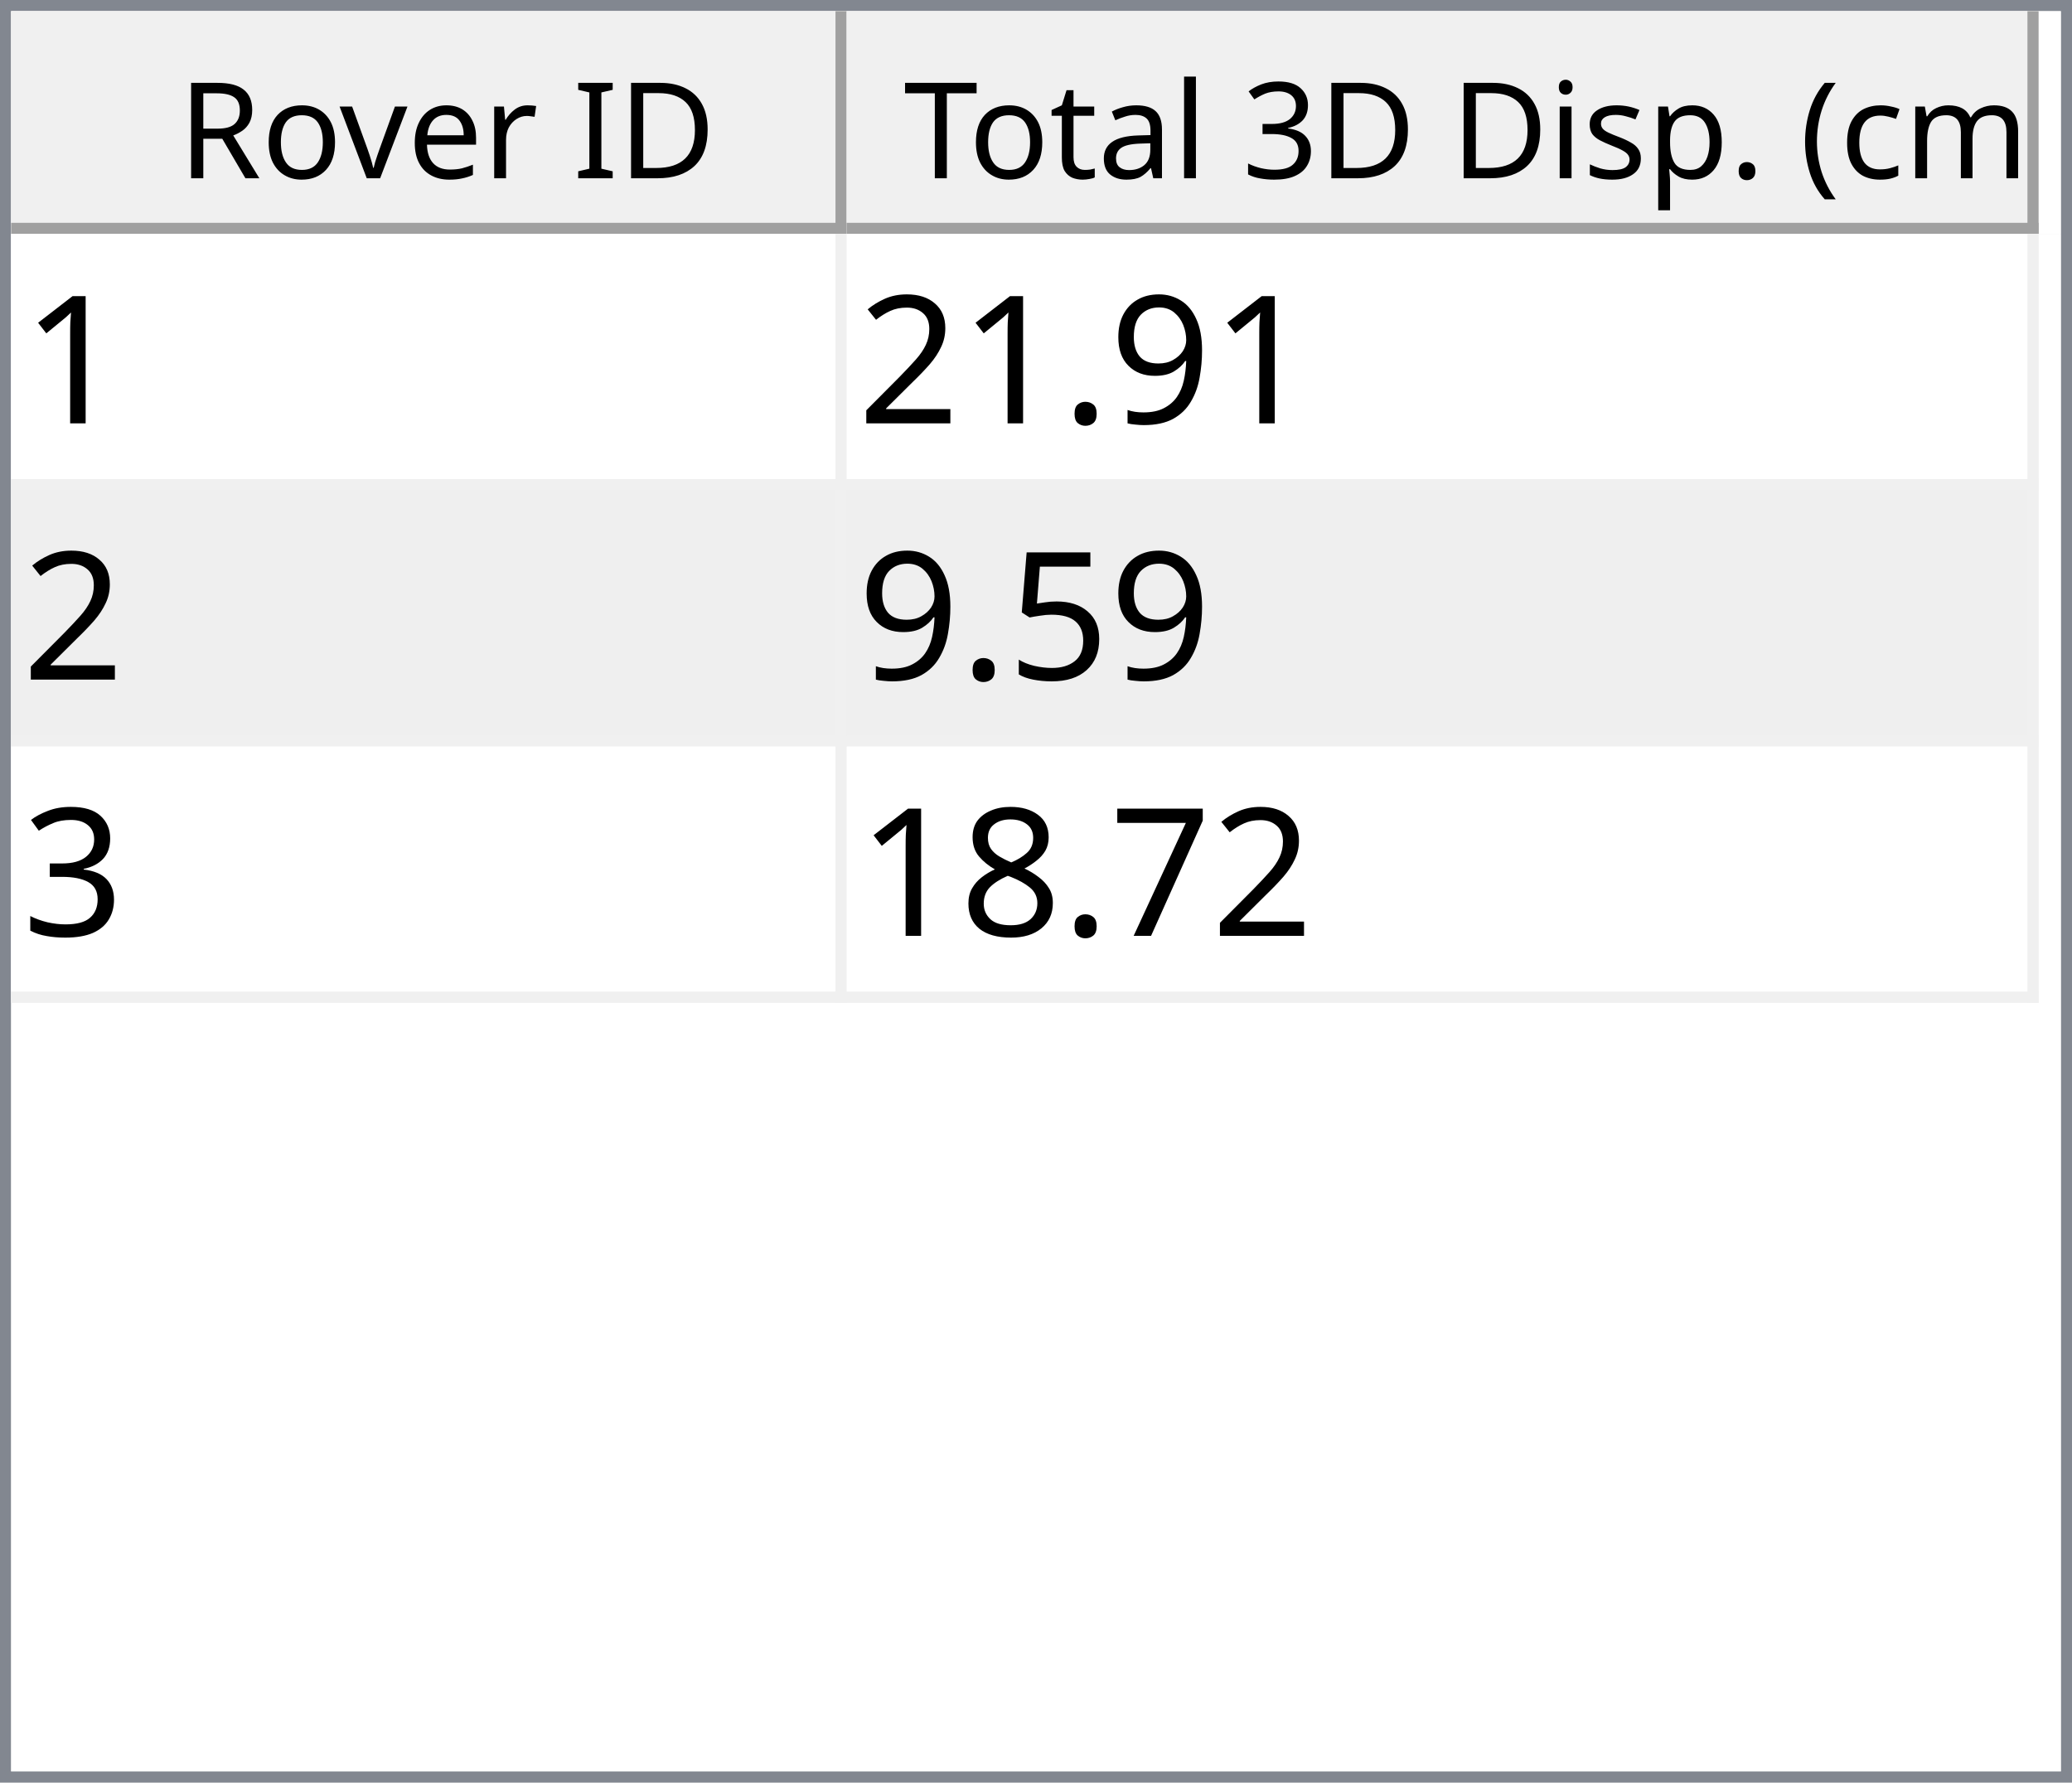
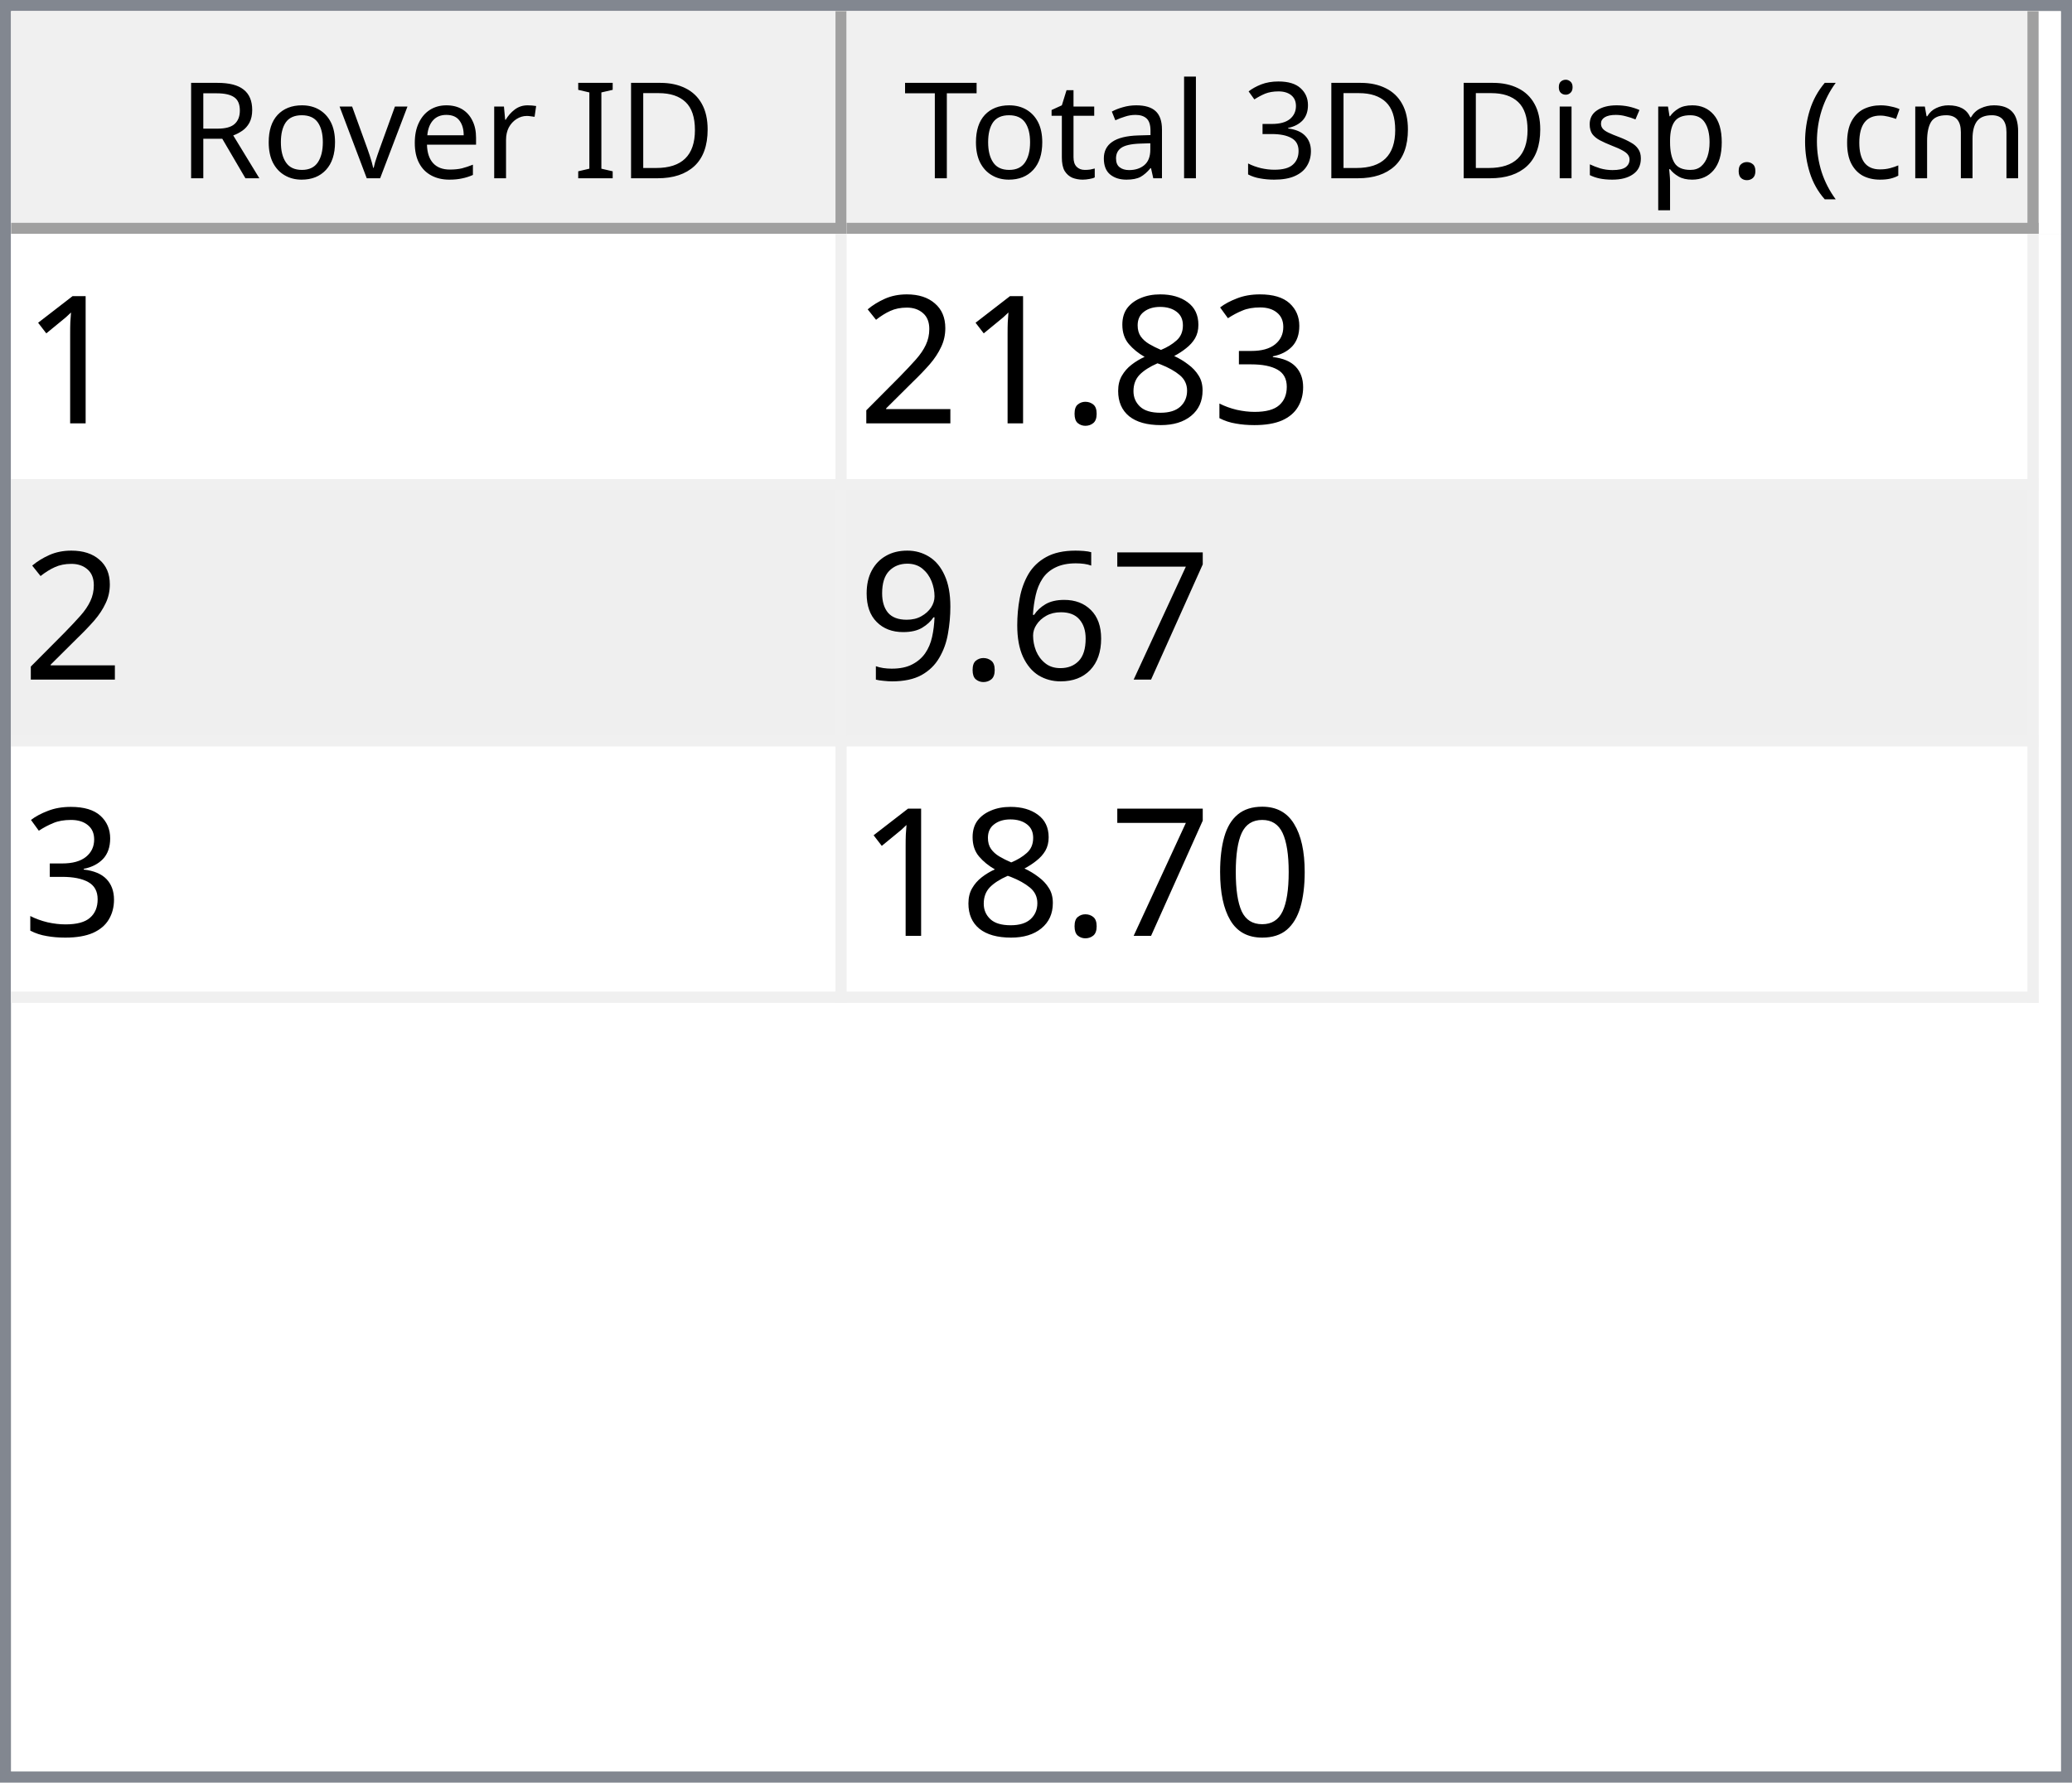
<svg xmlns="http://www.w3.org/2000/svg" style="fill-opacity:1; color-rendering:auto; color-interpolation:auto; text-rendering:auto; stroke:black; stroke-linecap:square; stroke-miterlimit:10; shape-rendering:auto; stroke-opacity:1; fill:black; stroke-dasharray:none; font-weight:normal; stroke-width:1; font-family:'Dialog'; font-style:normal; stroke-linejoin:miter; font-size:12px; stroke-dashoffset:0; image-rendering:auto;" width="186" height="160">
  <defs id="genericDefs" />
  <g>
    <defs id="defs1">
      <clipPath clipPathUnits="userSpaceOnUse" id="clipPath1">
        <path d="M0 0 L186 0 L186 160 L0 160 L0 0 Z" />
      </clipPath>
      <clipPath clipPathUnits="userSpaceOnUse" id="clipPath2">
        <path d="M0 0 L0 160 L186 160 L186 0 Z" />
      </clipPath>
      <clipPath clipPathUnits="userSpaceOnUse" id="clipPath3">
        <path d="M0 0 L0 20 L184 20 L184 0 Z" />
      </clipPath>
      <clipPath clipPathUnits="userSpaceOnUse" id="clipPath4">
        <path d="M0 0 L0 20 L75 20 L75 0 Z" />
      </clipPath>
      <clipPath clipPathUnits="userSpaceOnUse" id="clipPath5">
        <path d="M1 1 L1 19 L74 19 L74 1 Z" />
      </clipPath>
      <clipPath clipPathUnits="userSpaceOnUse" id="clipPath6">
        <path d="M0 0 L0 18 L73 18 L73 0 Z" />
      </clipPath>
      <clipPath clipPathUnits="userSpaceOnUse" id="clipPath7">
        <path d="M-0.5 -0.5 L-0.5 19.5 L74.5 19.5 L74.5 -0.5 Z" />
      </clipPath>
      <clipPath clipPathUnits="userSpaceOnUse" id="clipPath8">
        <path d="M0 0 L0 20 L107 20 L107 0 Z" />
      </clipPath>
      <clipPath clipPathUnits="userSpaceOnUse" id="clipPath9">
        <path d="M1 1 L1 19 L106 19 L106 1 Z" />
      </clipPath>
      <clipPath clipPathUnits="userSpaceOnUse" id="clipPath10">
        <path d="M0 0 L0 18 L105 18 L105 0 Z" />
      </clipPath>
      <clipPath clipPathUnits="userSpaceOnUse" id="clipPath11">
        <path d="M-0.5 -0.5 L-0.5 19.5 L106.5 19.5 L106.5 -0.5 Z" />
      </clipPath>
      <clipPath clipPathUnits="userSpaceOnUse" id="clipPath12">
        <path d="M0 0 L0 138 L184 138 L184 0 Z" />
      </clipPath>
      <clipPath clipPathUnits="userSpaceOnUse" id="clipPath13">
        <path d="M0 0 L0 69 L182 69 L182 0 Z" />
      </clipPath>
      <clipPath clipPathUnits="userSpaceOnUse" id="clipPath14">
        <path d="M-0.5 -0.5 L-0.5 68.5 L181.5 68.5 L181.5 -0.5 Z" />
      </clipPath>
      <clipPath clipPathUnits="userSpaceOnUse" id="clipPath15">
        <path d="M0 0 L0 22 L74 22 L74 0 Z" />
      </clipPath>
      <clipPath clipPathUnits="userSpaceOnUse" id="clipPath16">
        <path d="M0 0 L0 22 L106 22 L106 0 Z" />
      </clipPath>
      <font horiz-adv-x="64.551" id="font1">
        <font-face ascent="107.91" descent="25.098" units-per-em="100" style="font-style:normal; font-family:Segoe UI; font-weight:normal;" />
        <missing-glyph horiz-adv-x="64.551" d="M8.109 0 L8.109 68.266 L56.453 68.266 L56.453 0 L8.109 0 ZM15.328 7.234 L49.219 7.234 L49.219 61.031 L15.328 61.031 L15.328 7.234 Z" />
        <glyph unicode="D" horiz-adv-x="70.117" d="M9.188 0 L9.188 70.016 L28.516 70.016 Q65.531 70.016 65.531 35.891 Q65.531 19.672 55.25 9.836 Q44.969 0 27.734 0 L9.188 0 ZM17.391 62.594 L17.391 7.422 L27.828 7.422 Q41.609 7.422 49.273 14.797 Q56.938 22.172 56.938 35.688 Q56.938 62.594 28.328 62.594 L17.391 62.594 Z" />
        <glyph unicode="I" horiz-adv-x="26.611" d="M17.391 0 L9.188 0 L9.188 70.016 L17.391 70.016 L17.391 0 Z" />
        <glyph unicode=" " horiz-adv-x="27.393" d="" />
        <glyph unicode="r" horiz-adv-x="34.766" d="M34.188 41.891 Q32.078 43.5 28.125 43.5 Q23 43.5 19.555 38.672 Q16.109 33.844 16.109 25.484 L16.109 0 L8.109 0 L8.109 50 L16.109 50 L16.109 39.703 L16.312 39.703 Q18.016 44.969 21.531 47.922 Q25.047 50.875 29.391 50.875 Q32.516 50.875 34.188 50.203 L34.188 41.891 Z" />
        <glyph unicode="e" horiz-adv-x="52.295" d="M48.297 23 L12.984 23 Q13.188 14.656 17.484 10.109 Q21.781 5.562 29.297 5.562 Q37.75 5.562 44.828 11.141 L44.828 3.609 Q38.234 -1.172 27.391 -1.172 Q16.797 -1.172 10.742 5.641 Q4.688 12.453 4.688 24.812 Q4.688 36.469 11.305 43.82 Q17.922 51.172 27.734 51.172 Q37.547 51.172 42.922 44.828 Q48.297 38.484 48.297 27.203 L48.297 23 ZM40.094 29.781 Q40.047 36.719 36.75 40.578 Q33.453 44.438 27.594 44.438 Q21.922 44.438 17.969 40.383 Q14.016 36.328 13.094 29.781 L40.094 29.781 Z" />
        <glyph unicode="v" horiz-adv-x="47.9" d="M47.406 50 L27.484 0 L19.625 0 L0.688 50 L9.469 50 L22.172 13.672 Q23.578 9.672 23.922 6.688 L24.125 6.688 Q24.609 10.453 25.688 13.484 L38.969 50 L47.406 50 Z" />
        <glyph unicode="o" horiz-adv-x="58.594" d="M29 -1.172 Q17.922 -1.172 11.305 5.836 Q4.688 12.844 4.688 24.422 Q4.688 37.016 11.57 44.094 Q18.453 51.172 30.172 51.172 Q41.359 51.172 47.633 44.289 Q53.906 37.406 53.906 25.203 Q53.906 13.234 47.141 6.031 Q40.375 -1.172 29 -1.172 ZM29.594 44.438 Q21.875 44.438 17.383 39.188 Q12.891 33.938 12.891 24.703 Q12.891 15.828 17.43 10.695 Q21.969 5.562 29.594 5.562 Q37.359 5.562 41.531 10.594 Q45.703 15.625 45.703 24.906 Q45.703 34.281 41.531 39.359 Q37.359 44.438 29.594 44.438 Z" />
        <glyph unicode="R" horiz-adv-x="59.814" d="M59.375 0 L49.609 0 L37.891 19.625 Q36.281 22.359 34.766 24.289 Q33.25 26.219 31.664 27.438 Q30.078 28.656 28.25 29.219 Q26.422 29.781 24.125 29.781 L17.391 29.781 L17.391 0 L9.188 0 L9.188 70.016 L30.078 70.016 Q34.672 70.016 38.555 68.867 Q42.438 67.719 45.289 65.375 Q48.141 63.031 49.758 59.547 Q51.375 56.062 51.375 51.375 Q51.375 47.703 50.273 44.656 Q49.172 41.609 47.148 39.211 Q45.125 36.812 42.266 35.133 Q39.406 33.453 35.844 32.516 L35.844 32.328 Q37.594 31.547 38.891 30.547 Q40.188 29.547 41.359 28.18 Q42.531 26.812 43.68 25.078 Q44.828 23.344 46.234 21.047 L59.375 0 ZM17.391 62.594 L17.391 37.203 L28.516 37.203 Q31.594 37.203 34.203 38.133 Q36.812 39.062 38.719 40.797 Q40.625 42.531 41.703 45.047 Q42.781 47.562 42.781 50.688 Q42.781 56.297 39.141 59.445 Q35.5 62.594 28.609 62.594 L17.391 62.594 Z" />
        <glyph unicode=")" horiz-adv-x="30.176" d="M8.297 -15.922 L1.172 -15.922 Q16.406 2.344 16.406 26.812 Q16.406 51.469 1.078 70.016 L8.297 70.016 Q23.531 52.156 23.531 26.703 Q23.531 1.375 8.297 -15.922 Z" />
        <glyph unicode="m" horiz-adv-x="86.133" d="M79.109 0 L71.094 0 L71.094 28.719 Q71.094 37.016 68.531 40.727 Q65.969 44.438 59.906 44.438 Q54.781 44.438 51.195 39.75 Q47.609 35.062 47.609 28.516 L47.609 0 L39.594 0 L39.594 29.688 Q39.594 44.438 28.219 44.438 Q22.953 44.438 19.531 40.016 Q16.109 35.594 16.109 28.516 L16.109 0 L8.109 0 L8.109 50 L16.109 50 L16.109 42.094 L16.312 42.094 Q21.625 51.172 31.844 51.172 Q36.969 51.172 40.773 48.312 Q44.578 45.453 46 40.828 Q51.562 51.172 62.594 51.172 Q79.109 51.172 79.109 30.812 L79.109 0 Z" />
        <glyph unicode="c" horiz-adv-x="46.191" d="M42.188 2.297 Q36.422 -1.172 28.516 -1.172 Q17.828 -1.172 11.258 5.789 Q4.688 12.75 4.688 23.828 Q4.688 36.188 11.766 43.68 Q18.844 51.172 30.672 51.172 Q37.25 51.172 42.281 48.734 L42.281 40.531 Q36.719 44.438 30.375 44.438 Q22.703 44.438 17.797 38.945 Q12.891 33.453 12.891 24.516 Q12.891 15.719 17.508 10.641 Q22.125 5.562 29.891 5.562 Q36.422 5.562 42.188 9.906 L42.188 2.297 Z" />
        <glyph unicode="(" horiz-adv-x="30.176" d="M29.109 -15.922 L21.969 -15.922 Q6.844 1.375 6.844 26.703 Q6.844 52.156 21.969 70.016 L29.203 70.016 Q13.875 51.469 13.875 26.812 Q13.875 2.344 29.109 -15.922 Z" />
        <glyph unicode="." horiz-adv-x="21.68" d="M10.891 -1.078 Q8.641 -1.078 7.055 0.539 Q5.469 2.156 5.469 4.391 Q5.469 6.641 7.055 8.273 Q8.641 9.906 10.891 9.906 Q13.188 9.906 14.797 8.273 Q16.406 6.641 16.406 4.391 Q16.406 2.156 14.797 0.539 Q13.188 -1.078 10.891 -1.078 Z" />
        <glyph unicode="p" horiz-adv-x="58.789" d="M16.312 7.234 L16.109 7.234 L16.109 -23 L8.109 -23 L8.109 50 L16.109 50 L16.109 41.219 L16.312 41.219 Q22.219 51.172 33.594 51.172 Q43.266 51.172 48.688 44.461 Q54.109 37.75 54.109 26.469 Q54.109 13.922 48 6.375 Q41.891 -1.172 31.297 -1.172 Q21.578 -1.172 16.312 7.234 ZM16.109 27.391 L16.109 20.406 Q16.109 14.203 20.141 9.883 Q24.172 5.562 30.375 5.562 Q37.641 5.562 41.773 11.133 Q45.906 16.703 45.906 26.609 Q45.906 34.969 42.047 39.703 Q38.188 44.438 31.594 44.438 Q24.609 44.438 20.359 39.578 Q16.109 34.719 16.109 27.391 Z" />
        <glyph unicode="s" horiz-adv-x="42.432" d="M5.078 1.812 L5.078 10.406 Q11.625 5.562 19.484 5.562 Q30.031 5.562 30.031 12.594 Q30.031 14.594 29.125 15.992 Q28.219 17.391 26.68 18.461 Q25.141 19.531 23.07 20.383 Q21 21.234 18.609 22.172 Q15.281 23.484 12.766 24.828 Q10.25 26.172 8.57 27.859 Q6.891 29.547 6.031 31.695 Q5.172 33.844 5.172 36.719 Q5.172 40.234 6.789 42.945 Q8.406 45.656 11.086 47.484 Q13.766 49.312 17.211 50.242 Q20.656 51.172 24.312 51.172 Q30.812 51.172 35.938 48.922 L35.938 40.828 Q30.422 44.438 23.25 44.438 Q21 44.438 19.195 43.922 Q17.391 43.406 16.094 42.477 Q14.797 41.547 14.086 40.258 Q13.375 38.969 13.375 37.406 Q13.375 35.453 14.086 34.133 Q14.797 32.812 16.164 31.789 Q17.531 30.766 19.484 29.938 Q21.438 29.109 23.922 28.125 Q27.25 26.859 29.883 25.516 Q32.516 24.172 34.375 22.484 Q36.234 20.797 37.234 18.602 Q38.234 16.406 38.234 13.375 Q38.234 9.672 36.602 6.938 Q34.969 4.203 32.234 2.398 Q29.5 0.594 25.93 -0.289 Q22.359 -1.172 18.453 -1.172 Q10.75 -1.172 5.078 1.812 Z" />
        <glyph unicode="i" horiz-adv-x="24.219" d="M12.203 62.703 Q10.062 62.703 8.547 64.164 Q7.031 65.625 7.031 67.875 Q7.031 70.125 8.547 71.609 Q10.062 73.094 12.203 73.094 Q14.406 73.094 15.945 71.609 Q17.484 70.125 17.484 67.875 Q17.484 65.719 15.945 64.211 Q14.406 62.703 12.203 62.703 ZM16.109 0 L8.109 0 L8.109 50 L16.109 50 L16.109 0 Z" />
        <glyph unicode="3" horiz-adv-x="53.906" d="M46.531 19.828 Q46.531 15.094 44.75 11.211 Q42.969 7.328 39.719 4.57 Q36.469 1.812 31.93 0.297 Q27.391 -1.219 21.922 -1.219 Q11.922 -1.219 6 2.594 L6 11.188 Q13.094 5.609 22.219 5.609 Q25.875 5.609 28.828 6.539 Q31.781 7.469 33.906 9.227 Q36.031 10.984 37.18 13.477 Q38.328 15.969 38.328 19.094 Q38.328 32.812 18.797 32.812 L12.984 32.812 L12.984 39.594 L18.5 39.594 Q35.797 39.594 35.797 52.484 Q35.797 64.406 22.609 64.406 Q15.188 64.406 8.688 59.422 L8.688 67.188 Q15.375 71.188 24.609 71.188 Q29 71.188 32.57 69.969 Q36.141 68.75 38.68 66.555 Q41.219 64.359 42.609 61.281 Q44 58.203 44 54.5 Q44 40.672 30.031 36.719 L30.031 36.531 Q33.594 36.141 36.625 34.797 Q39.656 33.453 41.852 31.305 Q44.047 29.156 45.289 26.25 Q46.531 23.344 46.531 19.828 Z" />
        <glyph unicode="l" horiz-adv-x="24.219" d="M16.109 0 L8.109 0 L8.109 74.031 L16.109 74.031 L16.109 0 Z" />
        <glyph unicode="a" horiz-adv-x="50.879" d="M43.891 0 L35.891 0 L35.891 7.812 L35.688 7.812 Q30.469 -1.172 20.312 -1.172 Q12.844 -1.172 8.617 2.781 Q4.391 6.734 4.391 13.281 Q4.391 27.297 20.906 29.594 L35.891 31.688 Q35.891 44.438 25.594 44.438 Q16.547 44.438 9.281 38.281 L9.281 46.484 Q16.656 51.172 26.266 51.172 Q43.891 51.172 43.891 32.516 L43.891 0 ZM35.891 25.297 L23.828 23.641 Q18.266 22.859 15.43 20.875 Q12.594 18.891 12.594 13.875 Q12.594 10.203 15.211 7.883 Q17.828 5.562 22.172 5.562 Q28.125 5.562 32.008 9.742 Q35.891 13.922 35.891 20.312 L35.891 25.297 Z" />
        <glyph unicode="t" horiz-adv-x="33.887" d="M31.297 0.484 Q28.469 -1.078 23.828 -1.078 Q10.688 -1.078 10.688 13.578 L10.688 43.172 L2.094 43.172 L2.094 50 L10.688 50 L10.688 62.203 L18.703 64.797 L18.703 50 L31.297 50 L31.297 43.172 L18.703 43.172 L18.703 14.984 Q18.703 9.969 20.414 7.82 Q22.125 5.672 26.078 5.672 Q29.109 5.672 31.297 7.328 L31.297 0.484 Z" />
        <glyph unicode="T" horiz-adv-x="52.393" d="M50.594 62.594 L30.375 62.594 L30.375 0 L22.172 0 L22.172 62.594 L2 62.594 L2 70.016 L50.594 70.016 L50.594 62.594 Z" />
      </font>
      <font horiz-adv-x="75.0" id="font2">
        <font-face ascent="100.537" descent="21.973" units-per-em="100" style="font-style:normal; font-family:sans-serif; font-weight:normal;" />
        <missing-glyph horiz-adv-x="75.0" d="M12.5 0 L12.5 62.5 L62.5 62.5 L62.5 0 L12.5 0 ZM14.062 1.562 L60.938 1.562 L60.938 60.938 L14.062 60.938 L14.062 1.562 Z" />
        <glyph unicode="1" horiz-adv-x="55.615" d="M37.25 0 L28.469 0 L28.469 56 Q25.297 52.984 20.141 49.953 Q14.984 46.922 10.891 45.406 L10.891 53.906 Q18.266 57.375 23.781 62.305 Q29.297 67.234 31.594 71.875 L37.25 71.875 L37.25 0 Z" />
-         <glyph unicode="9" horiz-adv-x="55.615" d="M5.469 16.547 L13.922 17.328 Q14.984 11.375 18.016 8.688 Q21.047 6 25.781 6 Q29.828 6 32.883 7.859 Q35.938 9.719 37.891 12.82 Q39.844 15.922 41.164 21.195 Q42.484 26.469 42.484 31.938 Q42.484 32.516 42.438 33.688 Q39.797 29.5 35.234 26.883 Q30.672 24.266 25.344 24.266 Q16.453 24.266 10.305 30.711 Q4.156 37.156 4.156 47.703 Q4.156 58.594 10.578 65.234 Q17 71.875 26.656 71.875 Q33.641 71.875 39.43 68.117 Q45.219 64.359 48.219 57.398 Q51.219 50.438 51.219 37.25 Q51.219 23.531 48.242 15.406 Q45.266 7.281 39.383 3.031 Q33.5 -1.219 25.594 -1.219 Q17.188 -1.219 11.867 3.445 Q6.547 8.109 5.469 16.547 ZM41.453 48.141 Q41.453 55.719 37.43 60.156 Q33.406 64.594 27.734 64.594 Q21.875 64.594 17.531 59.812 Q13.188 55.031 13.188 47.406 Q13.188 40.578 17.312 36.305 Q21.438 32.031 27.484 32.031 Q33.594 32.031 37.523 36.305 Q41.453 40.578 41.453 48.141 Z" />
+         <glyph unicode="3" horiz-adv-x="55.615" d="M4.203 18.891 L12.984 20.062 Q14.5 12.594 18.141 9.297 Q21.781 6 27 6 Q33.203 6 37.477 10.297 Q41.75 14.594 41.75 20.953 Q41.75 27 37.797 30.93 Q33.844 34.859 27.734 34.859 Q25.25 34.859 21.531 33.891 L22.516 41.609 Q23.391 41.5 23.922 41.5 Q29.547 41.5 34.039 44.43 Q38.531 47.359 38.531 53.469 Q38.531 58.297 35.258 61.477 Q31.984 64.656 26.812 64.656 Q21.688 64.656 18.266 61.43 Q14.844 58.203 13.875 51.766 L5.078 53.328 Q6.688 62.156 12.398 67.016 Q18.109 71.875 26.609 71.875 Q32.469 71.875 37.398 69.359 Q42.328 66.844 44.945 62.5 Q47.562 58.156 47.562 53.266 Q47.562 48.641 45.07 44.828 Q42.578 41.016 37.703 38.766 Q44.047 37.312 47.562 32.695 Q51.078 28.078 51.078 21.141 Q51.078 11.766 44.242 5.25 Q37.406 -1.266 26.953 -1.266 Q17.531 -1.266 11.305 4.352 Q5.078 9.969 4.203 18.891 Z" />
+         <glyph unicode="8" horiz-adv-x="55.615" d="M17.672 38.812 Q12.203 40.828 9.57 44.539 Q6.938 48.25 6.938 53.422 Q6.938 61.234 12.555 66.555 Q18.172 71.875 27.484 71.875 Q36.859 71.875 42.578 66.43 Q48.297 60.984 48.297 53.172 Q48.297 48.188 45.68 44.508 Q43.062 40.828 37.75 38.812 Q44.344 36.672 47.781 31.883 Q51.219 27.094 51.219 20.453 Q51.219 11.281 44.727 5.031 Q38.234 -1.219 27.641 -1.219 Q17.047 -1.219 10.547 5.055 Q4.047 11.328 4.047 20.703 Q4.047 27.688 7.594 32.398 Q11.141 37.109 17.672 38.812 ZM15.922 53.719 Q15.922 48.641 19.195 45.414 Q22.469 42.188 27.688 42.188 Q32.766 42.188 36.016 45.383 Q39.266 48.578 39.266 53.219 Q39.266 58.062 35.914 61.359 Q32.562 64.656 27.594 64.656 Q22.562 64.656 19.242 61.43 Q15.922 58.203 15.922 53.719 ZM13.094 20.656 Q13.094 16.891 14.875 13.375 Q16.656 9.859 20.172 7.93 Q23.688 6 27.734 6 Q34.031 6 38.133 10.055 Q42.234 14.109 42.234 20.359 Q42.234 26.703 38.016 30.859 Q33.797 35.016 27.438 35.016 Q21.234 35.016 17.164 30.914 Q13.094 26.812 13.094 20.656 Z" />
        <glyph unicode="." horiz-adv-x="27.783" d="M9.078 0 L9.078 10.016 L19.094 10.016 L19.094 0 L9.078 0 Z" />
        <glyph unicode="2" horiz-adv-x="55.615" d="M50.344 8.453 L50.344 0 L3.031 0 Q2.938 3.172 4.047 6.109 Q5.859 10.938 9.836 15.625 Q13.812 20.312 21.344 26.469 Q33.016 36.031 37.117 41.625 Q41.219 47.219 41.219 52.203 Q41.219 57.422 37.477 61.008 Q33.734 64.594 27.734 64.594 Q21.391 64.594 17.578 60.789 Q13.766 56.984 13.719 50.25 L4.688 51.172 Q5.609 61.281 11.664 66.578 Q17.719 71.875 27.938 71.875 Q38.234 71.875 44.242 66.164 Q50.25 60.453 50.25 52 Q50.25 47.703 48.492 43.555 Q46.734 39.406 42.656 34.812 Q38.578 30.219 29.109 22.219 Q21.188 15.578 18.945 13.211 Q16.703 10.844 15.234 8.453 L50.344 8.453 Z" />
-         <glyph unicode="5" horiz-adv-x="55.615" d="M4.156 18.75 L13.375 19.531 Q14.406 12.797 18.141 9.398 Q21.875 6 27.156 6 Q33.5 6 37.891 10.789 Q42.281 15.578 42.281 23.484 Q42.281 31 38.062 35.352 Q33.844 39.703 27 39.703 Q22.75 39.703 19.336 37.773 Q15.922 35.844 13.969 32.766 L5.719 33.844 L12.641 70.609 L48.25 70.609 L48.25 62.203 L19.672 62.203 L15.828 42.969 Q22.266 47.469 29.344 47.469 Q38.719 47.469 45.164 40.969 Q51.609 34.469 51.609 24.266 Q51.609 14.547 45.953 7.469 Q39.062 -1.219 27.156 -1.219 Q17.391 -1.219 11.211 4.25 Q5.031 9.719 4.156 18.75 Z" />
-         <glyph unicode="3" horiz-adv-x="55.615" d="M4.203 18.891 L12.984 20.062 Q14.5 12.594 18.141 9.297 Q21.781 6 27 6 Q33.203 6 37.477 10.297 Q41.75 14.594 41.75 20.953 Q41.75 27 37.797 30.93 Q33.844 34.859 27.734 34.859 Q25.25 34.859 21.531 33.891 L22.516 41.609 Q23.391 41.5 23.922 41.5 Q29.547 41.5 34.039 44.43 Q38.531 47.359 38.531 53.469 Q38.531 58.297 35.258 61.477 Q31.984 64.656 26.812 64.656 Q21.688 64.656 18.266 61.43 Q14.844 58.203 13.875 51.766 L5.078 53.328 Q6.688 62.156 12.398 67.016 Q18.109 71.875 26.609 71.875 Q32.469 71.875 37.398 69.359 Q42.328 66.844 44.945 62.5 Q47.562 58.156 47.562 53.266 Q47.562 48.641 45.07 44.828 Q42.578 41.016 37.703 38.766 Q44.047 37.312 47.562 32.695 Q51.078 28.078 51.078 21.141 Q51.078 11.766 44.242 5.25 Q37.406 -1.266 26.953 -1.266 Q17.531 -1.266 11.305 4.352 Q5.078 9.969 4.203 18.891 Z" />
        <glyph unicode="7" horiz-adv-x="55.615" d="M4.734 62.203 L4.734 70.656 L51.078 70.656 L51.078 63.812 Q44.234 56.547 37.523 44.484 Q30.812 32.422 27.156 19.672 Q24.516 10.688 23.781 0 L14.75 0 Q14.891 8.453 18.062 20.414 Q21.234 32.375 27.172 43.484 Q33.109 54.594 39.797 62.203 L4.734 62.203 Z" />
-         <glyph unicode="8" horiz-adv-x="55.615" d="M17.672 38.812 Q12.203 40.828 9.57 44.539 Q6.938 48.25 6.938 53.422 Q6.938 61.234 12.555 66.555 Q18.172 71.875 27.484 71.875 Q36.859 71.875 42.578 66.43 Q48.297 60.984 48.297 53.172 Q48.297 48.188 45.68 44.508 Q43.062 40.828 37.75 38.812 Q44.344 36.672 47.781 31.883 Q51.219 27.094 51.219 20.453 Q51.219 11.281 44.727 5.031 Q38.234 -1.219 27.641 -1.219 Q17.047 -1.219 10.547 5.055 Q4.047 11.328 4.047 20.703 Q4.047 27.688 7.594 32.398 Q11.141 37.109 17.672 38.812 ZM15.922 53.719 Q15.922 48.641 19.195 45.414 Q22.469 42.188 27.688 42.188 Q32.766 42.188 36.016 45.383 Q39.266 48.578 39.266 53.219 Q39.266 58.062 35.914 61.359 Q32.562 64.656 27.594 64.656 Q22.562 64.656 19.242 61.43 Q15.922 58.203 15.922 53.719 ZM13.094 20.656 Q13.094 16.891 14.875 13.375 Q16.656 9.859 20.172 7.93 Q23.688 6 27.734 6 Q34.031 6 38.133 10.055 Q42.234 14.109 42.234 20.359 Q42.234 26.703 38.016 30.859 Q33.797 35.016 27.438 35.016 Q21.234 35.016 17.164 30.914 Q13.094 26.812 13.094 20.656 Z" />
+         <glyph unicode="6" horiz-adv-x="55.615" d="M49.75 54.047 L41.016 53.375 Q39.844 58.547 37.703 60.891 Q34.125 64.656 28.906 64.656 Q24.703 64.656 21.531 62.312 Q17.391 59.281 14.992 53.469 Q12.594 47.656 12.5 36.922 Q15.672 41.75 20.266 44.094 Q24.859 46.438 29.891 46.438 Q38.672 46.438 44.852 39.969 Q51.031 33.5 51.031 23.25 Q51.031 16.5 48.125 10.719 Q45.219 4.938 40.141 1.859 Q35.062 -1.219 28.609 -1.219 Q17.625 -1.219 10.695 6.859 Q3.766 14.938 3.766 33.5 Q3.766 54.25 11.422 63.672 Q18.109 71.875 29.438 71.875 Q37.891 71.875 43.289 67.141 Q48.688 62.406 49.75 54.047 ZM13.875 23.188 Q13.875 18.656 15.797 14.508 Q17.719 10.359 21.188 8.18 Q24.656 6 28.469 6 Q34.031 6 38.039 10.492 Q42.047 14.984 42.047 22.703 Q42.047 30.125 38.086 34.398 Q34.125 38.672 28.125 38.672 Q22.172 38.672 18.023 34.398 Q13.875 30.125 13.875 23.188 Z" />
+         <glyph unicode="9" horiz-adv-x="55.615" d="M5.469 16.547 L13.922 17.328 Q14.984 11.375 18.016 8.688 Q21.047 6 25.781 6 Q29.828 6 32.883 7.859 Q35.938 9.719 37.891 12.82 Q39.844 15.922 41.164 21.195 Q42.484 26.469 42.484 31.938 Q42.484 32.516 42.438 33.688 Q39.797 29.5 35.234 26.883 Q30.672 24.266 25.344 24.266 Q16.453 24.266 10.305 30.711 Q4.156 37.156 4.156 47.703 Q4.156 58.594 10.578 65.234 Q17 71.875 26.656 71.875 Q33.641 71.875 39.43 68.117 Q45.219 64.359 48.219 57.398 Q51.219 50.438 51.219 37.25 Q51.219 23.531 48.242 15.406 Q45.266 7.281 39.383 3.031 Q33.5 -1.219 25.594 -1.219 Q17.188 -1.219 11.867 3.445 Q6.547 8.109 5.469 16.547 ZM41.453 48.141 Q41.453 55.719 37.43 60.156 Q33.406 64.594 27.734 64.594 Q21.875 64.594 17.531 59.812 Q13.188 55.031 13.188 47.406 Q13.188 40.578 17.312 36.305 Q21.438 32.031 27.484 32.031 Q33.594 32.031 37.523 36.305 Q41.453 40.578 41.453 48.141 Z" />
+         <glyph unicode="0" horiz-adv-x="55.615" d="M4.156 35.297 Q4.156 48 6.766 55.742 Q9.375 63.484 14.523 67.68 Q19.672 71.875 27.484 71.875 Q33.25 71.875 37.594 69.555 Q41.938 67.234 44.773 62.867 Q47.609 58.5 49.219 52.227 Q50.828 45.953 50.828 35.297 Q50.828 22.703 48.242 14.969 Q45.656 7.234 40.508 3.008 Q35.359 -1.219 27.484 -1.219 Q17.141 -1.219 11.234 6.203 Q4.156 15.141 4.156 35.297 ZM13.188 35.297 Q13.188 17.672 17.312 11.836 Q21.438 6 27.484 6 Q33.547 6 37.672 11.859 Q41.797 17.719 41.797 35.297 Q41.797 52.984 37.672 58.789 Q33.547 64.594 27.391 64.594 Q21.344 64.594 17.719 59.469 Q13.188 52.938 13.188 35.297 Z" />
      </font>
    </defs>
    <g style="fill:white; stroke:white;">
      <rect x="0" y="0" width="186" style="clip-path:url(#clipPath1); stroke:none;" height="160" />
    </g>
    <g style="fill:white; text-rendering:optimizeSpeed; color-rendering:optimizeSpeed; image-rendering:optimizeSpeed; shape-rendering:crispEdges; stroke:white; color-interpolation:sRGB;">
      <rect x="0" width="186" height="160" y="0" style="stroke:none;" />
      <path style="stroke:none;" d="M0 160 L186 160 L186 0 L0 0 Z" />
    </g>
    <g style="fill:rgb(240,240,240); font-family:'Segoe UI'; stroke:rgb(240,240,240);">
      <rect x="0" y="0" width="186" style="clip-path:url(#clipPath2); stroke:none;" height="160" />
    </g>
    <g style="fill:rgb(130,135,144); font-family:'Segoe UI'; stroke:rgb(130,135,144);">
      <path d="M0 0 L186 0 L186 160 L0 160 L0 0 ZM1 1 L185 1 L185 159 L1 159 L1 1 Z" style="fill-rule:evenodd; clip-path:url(#clipPath2); stroke:none;" />
    </g>
    <g style="fill:white; font-family:'Segoe UI'; stroke:white;" transform="translate(1,1)">
      <rect x="0" y="0" width="184" style="clip-path:url(#clipPath3); stroke:none;" height="20" />
    </g>
    <g style="fill:rgb(240,240,240); font-family:'Segoe UI'; stroke:rgb(240,240,240);" transform="translate(1,1)">
      <rect x="0" y="0" width="75" style="clip-path:url(#clipPath4); stroke:none;" height="20" />
    </g>
    <g style="font-family:'Segoe UI';" transform="translate(2,2)">
      <text x="14" xml:space="preserve" y="14" style="clip-path:url(#clipPath6); stroke:none;">Rover ID</text>
    </g>
    <g style="fill:rgb(160,160,160); font-family:'Segoe UI'; stroke:rgb(160,160,160); stroke-linejoin:bevel;" transform="translate(1.5,1.5)">
      <line x1="74" x2="74" y1="0" style="fill:none; clip-path:url(#clipPath7);" y2="19" />
    </g>
    <g style="fill:rgb(160,160,160); font-family:'Segoe UI'; stroke:rgb(160,160,160); stroke-linejoin:bevel;" transform="matrix(1,0,0,1,1,1) translate(0.5,0.5)">
      <line x1="0" x2="74" y1="19" style="fill:none; clip-path:url(#clipPath7);" y2="19" />
    </g>
    <g style="fill:rgb(240,240,240); font-family:'Segoe UI'; stroke:rgb(240,240,240);" transform="translate(76,1)">
      <rect x="0" y="0" width="107" style="clip-path:url(#clipPath8); stroke:none;" height="20" />
    </g>
    <g style="font-family:'Segoe UI';" transform="translate(77,2)">
      <text x="1" xml:space="preserve" y="14" style="clip-path:url(#clipPath10); stroke:none;"> Total 3D Disp. (cm)</text>
    </g>
    <g style="fill:rgb(160,160,160); font-family:'Segoe UI'; stroke:rgb(160,160,160); stroke-linejoin:bevel;" transform="translate(76.5,1.5)">
      <line x1="106" x2="106" y1="0" style="fill:none; clip-path:url(#clipPath11);" y2="19" />
    </g>
    <g style="fill:rgb(160,160,160); font-family:'Segoe UI'; stroke:rgb(160,160,160); stroke-linejoin:bevel;" transform="matrix(1,0,0,1,76,1) translate(0.5,0.5)">
      <line x1="0" x2="106" y1="19" style="fill:none; clip-path:url(#clipPath11);" y2="19" />
    </g>
    <g style="fill:white; font-family:'Segoe UI'; stroke:white;" transform="translate(1,21)">
      <rect x="0" y="0" width="184" style="clip-path:url(#clipPath12); stroke:none;" height="138" />
    </g>
    <g style="fill:rgb(240,240,240); font-size:16px; font-family:sans-serif; stroke:rgb(240,240,240);" transform="translate(1,21)">
      <rect x="0" y="0" width="182" style="clip-path:url(#clipPath13); stroke:none;" height="69" />
      <line transform="translate(0.5,0.5)" x1="0" x2="181" y1="22" style="clip-path:url(#clipPath14); fill:none; stroke-linejoin:bevel;" y2="22" />
    </g>
    <g transform="matrix(1,0,0,1,1,21) translate(0.5,0.5)" style="fill:rgb(240,240,240); font-size:16px; font-family:sans-serif; stroke:rgb(240,240,240); stroke-linejoin:bevel;">
      <line x1="0" x2="181" y1="45" style="fill:none; clip-path:url(#clipPath14);" y2="45" />
    </g>
    <g transform="matrix(1,0,0,1,1,21) translate(0.5,0.5)" style="fill:rgb(240,240,240); font-size:16px; font-family:sans-serif; stroke:rgb(240,240,240); stroke-linejoin:bevel;">
      <line x1="0" x2="181" y1="68" style="fill:none; clip-path:url(#clipPath14);" y2="68" />
    </g>
    <g transform="matrix(1,0,0,1,1,21) translate(0.5,0.5)" style="fill:rgb(240,240,240); font-size:16px; font-family:sans-serif; stroke:rgb(240,240,240); stroke-linejoin:bevel;">
      <line x1="74" x2="74" y1="0" style="fill:none; clip-path:url(#clipPath14);" y2="68" />
    </g>
    <g transform="matrix(1,0,0,1,1,21) translate(0.5,0.5)" style="fill:rgb(240,240,240); font-size:16px; font-family:sans-serif; stroke:rgb(240,240,240); stroke-linejoin:bevel;">
      <line x1="181" x2="181" y1="0" style="fill:none; clip-path:url(#clipPath14);" y2="68" />
    </g>
    <g style="fill:white; font-size:16px; font-family:sans-serif; stroke:white;" transform="matrix(1,0,0,1,1,21)">
      <rect x="0" y="0" width="74" style="clip-path:url(#clipPath15); stroke:none;" height="22" />
      <text x="1" y="17" style="fill:black; clip-path:url(#clipPath15); stroke:none;" xml:space="preserve">1</text>
    </g>
    <g style="fill:white; font-size:16px; font-family:sans-serif; stroke:white;" transform="matrix(1,0,0,1,1,21) translate(75,0)">
      <rect x="0" y="0" width="106" style="clip-path:url(#clipPath16); stroke:none;" height="22" />
-       <text x="1" y="17" style="fill:black; clip-path:url(#clipPath16); stroke:none;" xml:space="preserve">21.91</text>
+       <text x="1" y="17" style="fill:black; clip-path:url(#clipPath16); stroke:none;" xml:space="preserve">21.83</text>
    </g>
    <g style="fill:rgb(239,239,239); font-size:16px; font-family:sans-serif; stroke:rgb(239,239,239);" transform="matrix(1,0,0,1,1,21) translate(0,23)">
      <rect x="0" y="0" width="74" style="clip-path:url(#clipPath15); stroke:none;" height="22" />
      <text x="1" y="17" style="fill:black; clip-path:url(#clipPath15); stroke:none;" xml:space="preserve">2</text>
    </g>
    <g style="fill:rgb(239,239,239); font-size:16px; font-family:sans-serif; stroke:rgb(239,239,239);" transform="matrix(1,0,0,1,1,21) translate(75,23)">
      <rect x="0" y="0" width="106" style="clip-path:url(#clipPath16); stroke:none;" height="22" />
-       <text x="1" y="17" style="fill:black; clip-path:url(#clipPath16); stroke:none;" xml:space="preserve">9.59</text>
+       <text x="1" y="17" style="fill:black; clip-path:url(#clipPath16); stroke:none;" xml:space="preserve">9.67</text>
    </g>
    <g style="fill:white; font-size:16px; font-family:sans-serif; stroke:white;" transform="matrix(1,0,0,1,1,21) translate(0,46)">
      <rect x="0" y="0" width="74" style="clip-path:url(#clipPath15); stroke:none;" height="22" />
      <text x="1" y="17" style="fill:black; clip-path:url(#clipPath15); stroke:none;" xml:space="preserve">3</text>
    </g>
    <g style="fill:white; font-size:16px; font-family:sans-serif; stroke:white;" transform="matrix(1,0,0,1,1,21) translate(75,46)">
      <rect x="0" y="0" width="106" style="clip-path:url(#clipPath16); stroke:none;" height="22" />
-       <text x="1" y="17" style="fill:black; clip-path:url(#clipPath16); stroke:none;" xml:space="preserve">18.72</text>
+       <text x="1" y="17" style="fill:black; clip-path:url(#clipPath16); stroke:none;" xml:space="preserve">18.70</text>
    </g>
  </g>
</svg>
